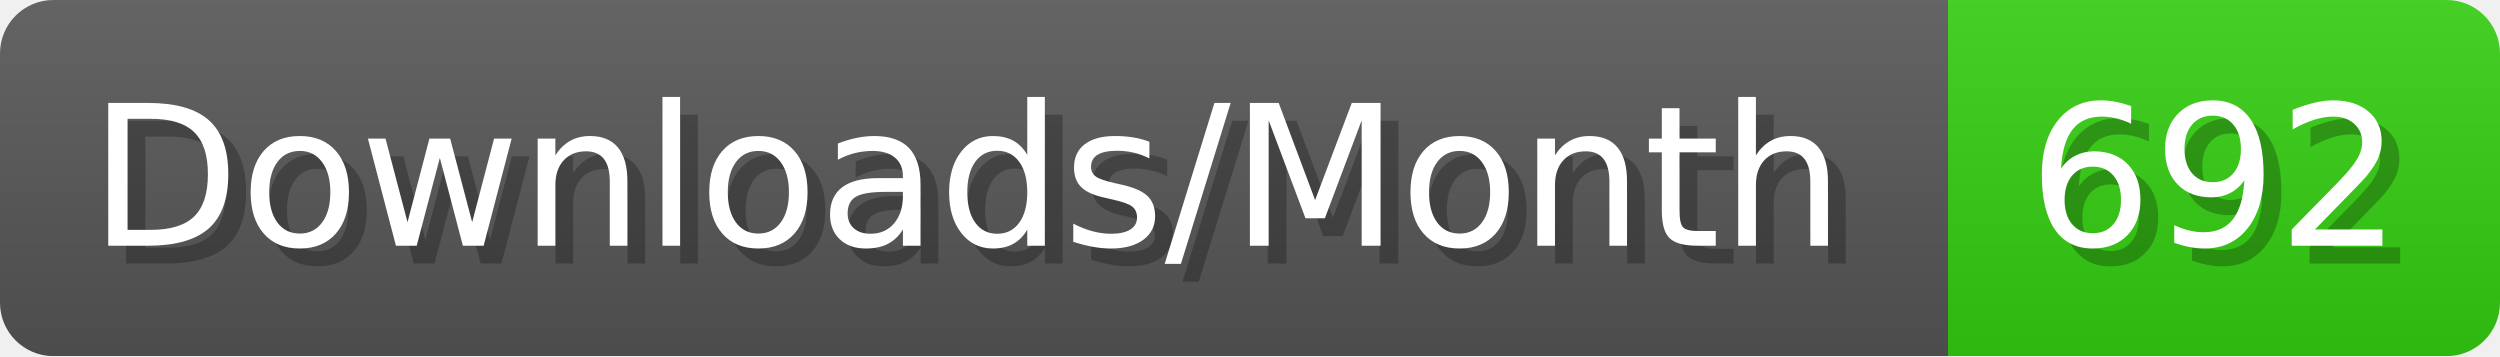
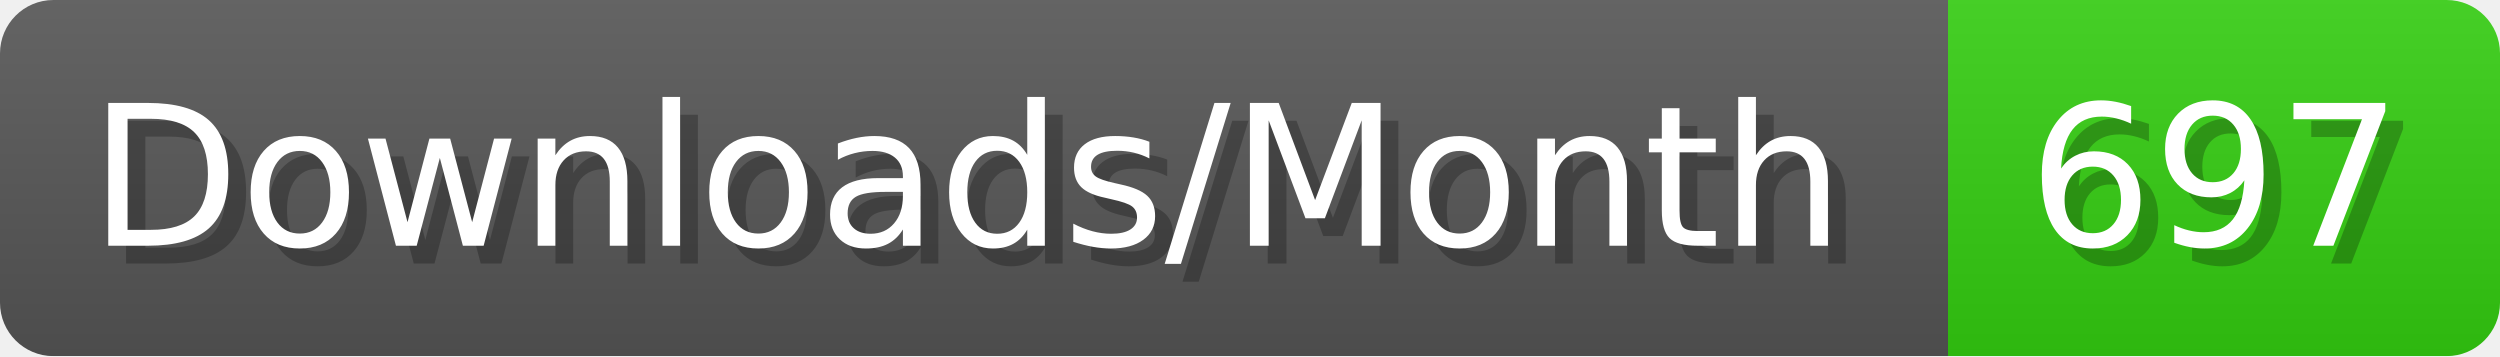
- <svg xmlns="http://www.w3.org/2000/svg" width="140.4" height="20" viewBox="0 0 1404 200" role="img" aria-label="Downloads/Month: 692">
+ <svg xmlns="http://www.w3.org/2000/svg" width="140.4" height="20" viewBox="0 0 1404 200" role="img" aria-label="Downloads/Month: 697">
  <linearGradient id="YlXUI" x2="0" y2="100%">
    <stop offset="0" stop-opacity=".1" stop-color="#EEE" />
    <stop offset="1" stop-opacity=".1" />
  </linearGradient>
  <mask id="JHhop">
    <rect width="1404" height="200" rx="30" fill="#FFF" />
  </mask>
  <g mask="url(#JHhop)">
    <rect width="1094" height="200" fill="#555" />
    <rect width="310" height="200" fill="#3C1" x="1094" />
    <rect width="1404" height="200" fill="url(#YlXUI)" />
  </g>
  <g aria-hidden="true" fill="#fff" text-anchor="start" font-family="Verdana,DejaVu Sans,sans-serif" font-size="110">
    <text x="60" y="148" textLength="994" fill="#000" opacity="0.25">Downloads/Month</text>
    <text x="50" y="138" textLength="994">Downloads/Month</text>
-     <text x="1149" y="148" textLength="210" fill="#000" opacity="0.25">692</text>
-     <text x="1139" y="138" textLength="210">692</text>
+     <text x="1149" y="148" textLength="210" fill="#000" opacity="0.25">697</text>
+     <text x="1139" y="138" textLength="210">697</text>
  </g>
</svg>
